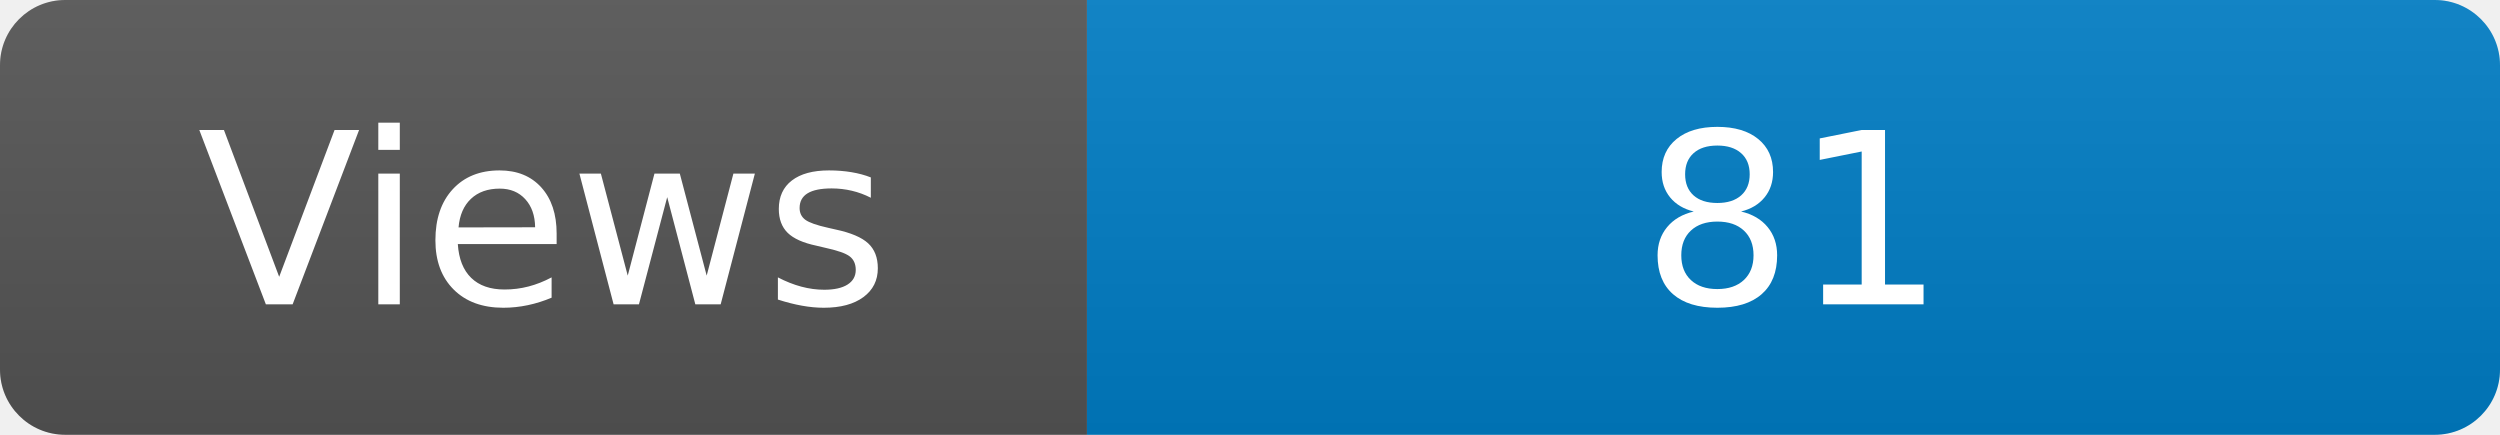
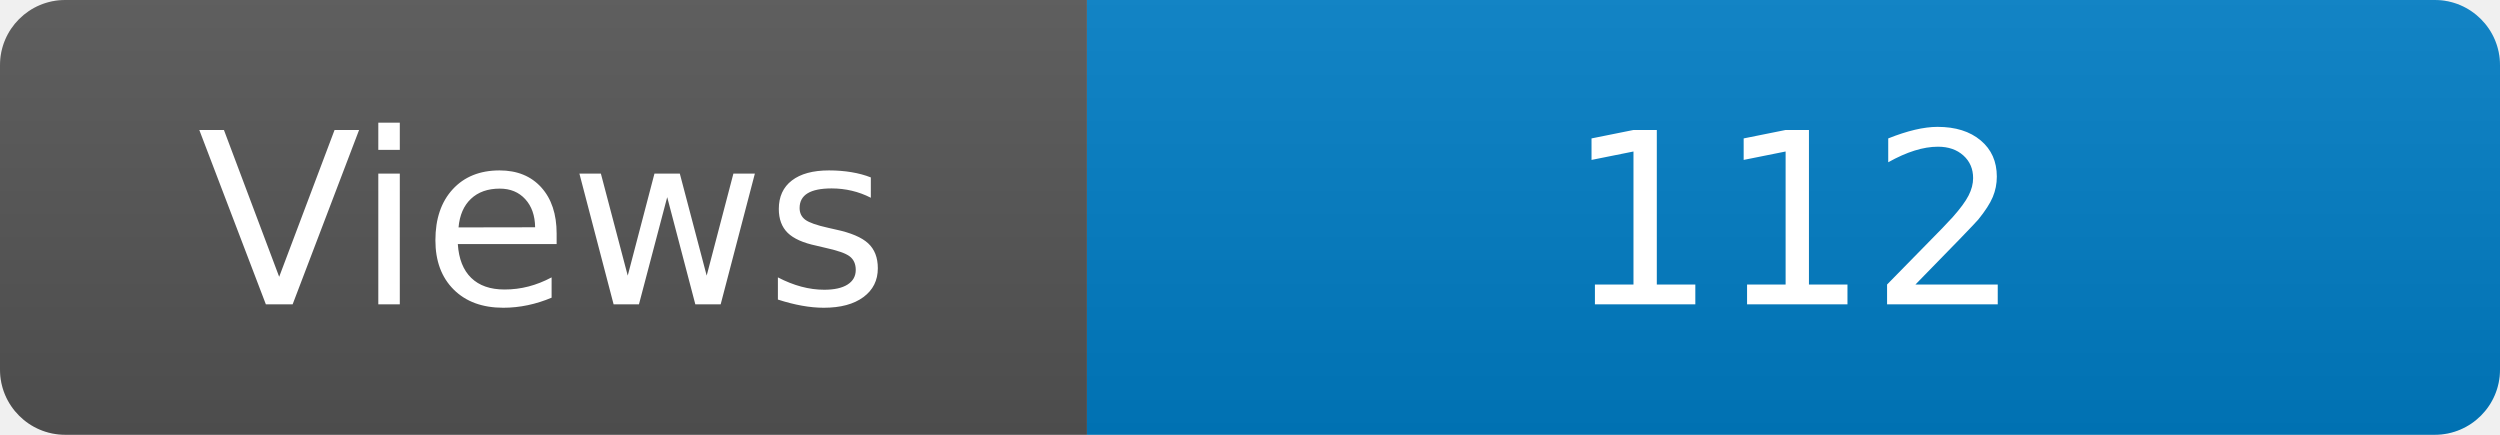
<svg xmlns="http://www.w3.org/2000/svg" width="115" height="20" role="img" aria-label="Maintained?: yes">
  <linearGradient id="s" x2="0" y2="100%">
    <stop offset="0" stop-color="#bbb" stop-opacity=".1" />
    <stop offset="1" stop-opacity=".1" />
  </linearGradient>
  <clipPath id="r">
    <rect width="115" height="20" rx="3" fill="#fff" />
  </clipPath>
  <g clip-path="url(#r)">
    <rect width="50" height="20" fill="#555" />
    <rect x="50" width="160" height="20" fill="#007ec6" />
    <rect width="115" height="20" fill="url(#s)" />
  </g>
  <g fill="#fff" text-anchor="middle" font-family="Verdana,Geneva,DejaVu Sans,sans-serif" font-size="110">
    <text x="250" y="140" transform="scale(.1)" fill="#fff">Views</text>
-     <text x="825" y="140" transform="scale(.1)" fill="#fff">81</text>
+     <text x="825" y="140" transform="scale(.1)" fill="#fff">112</text>
  </g>
</svg>
